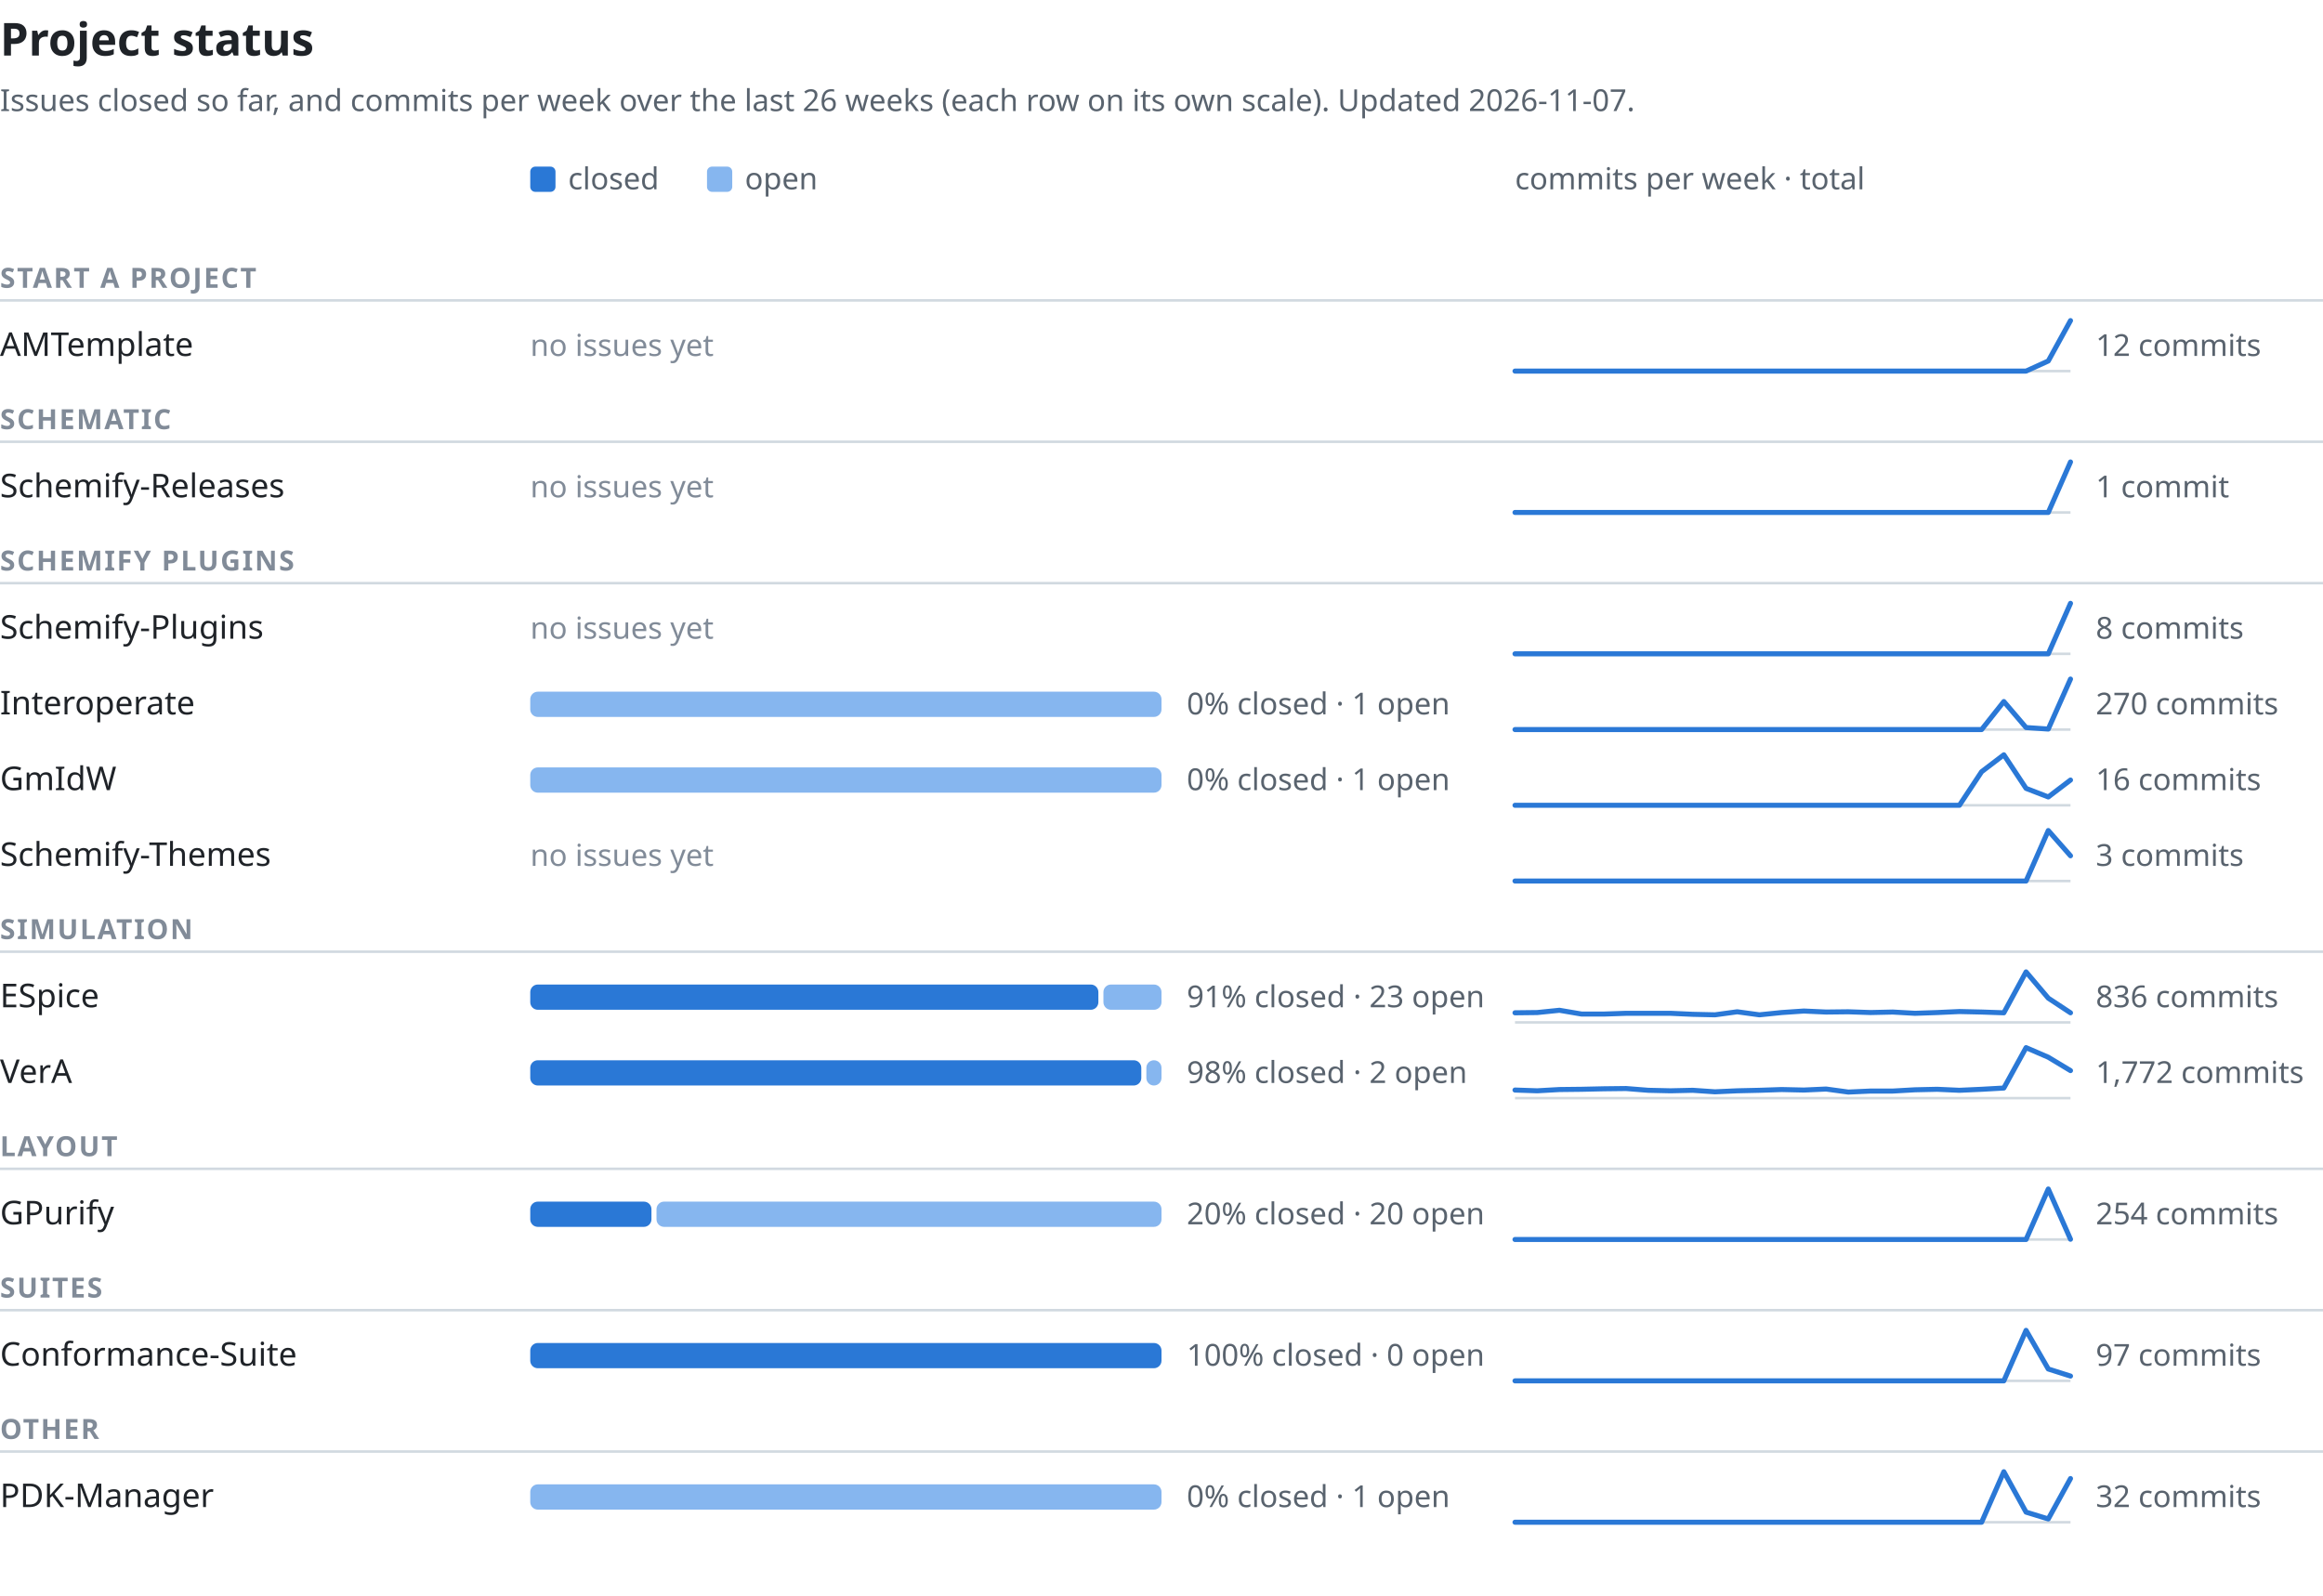
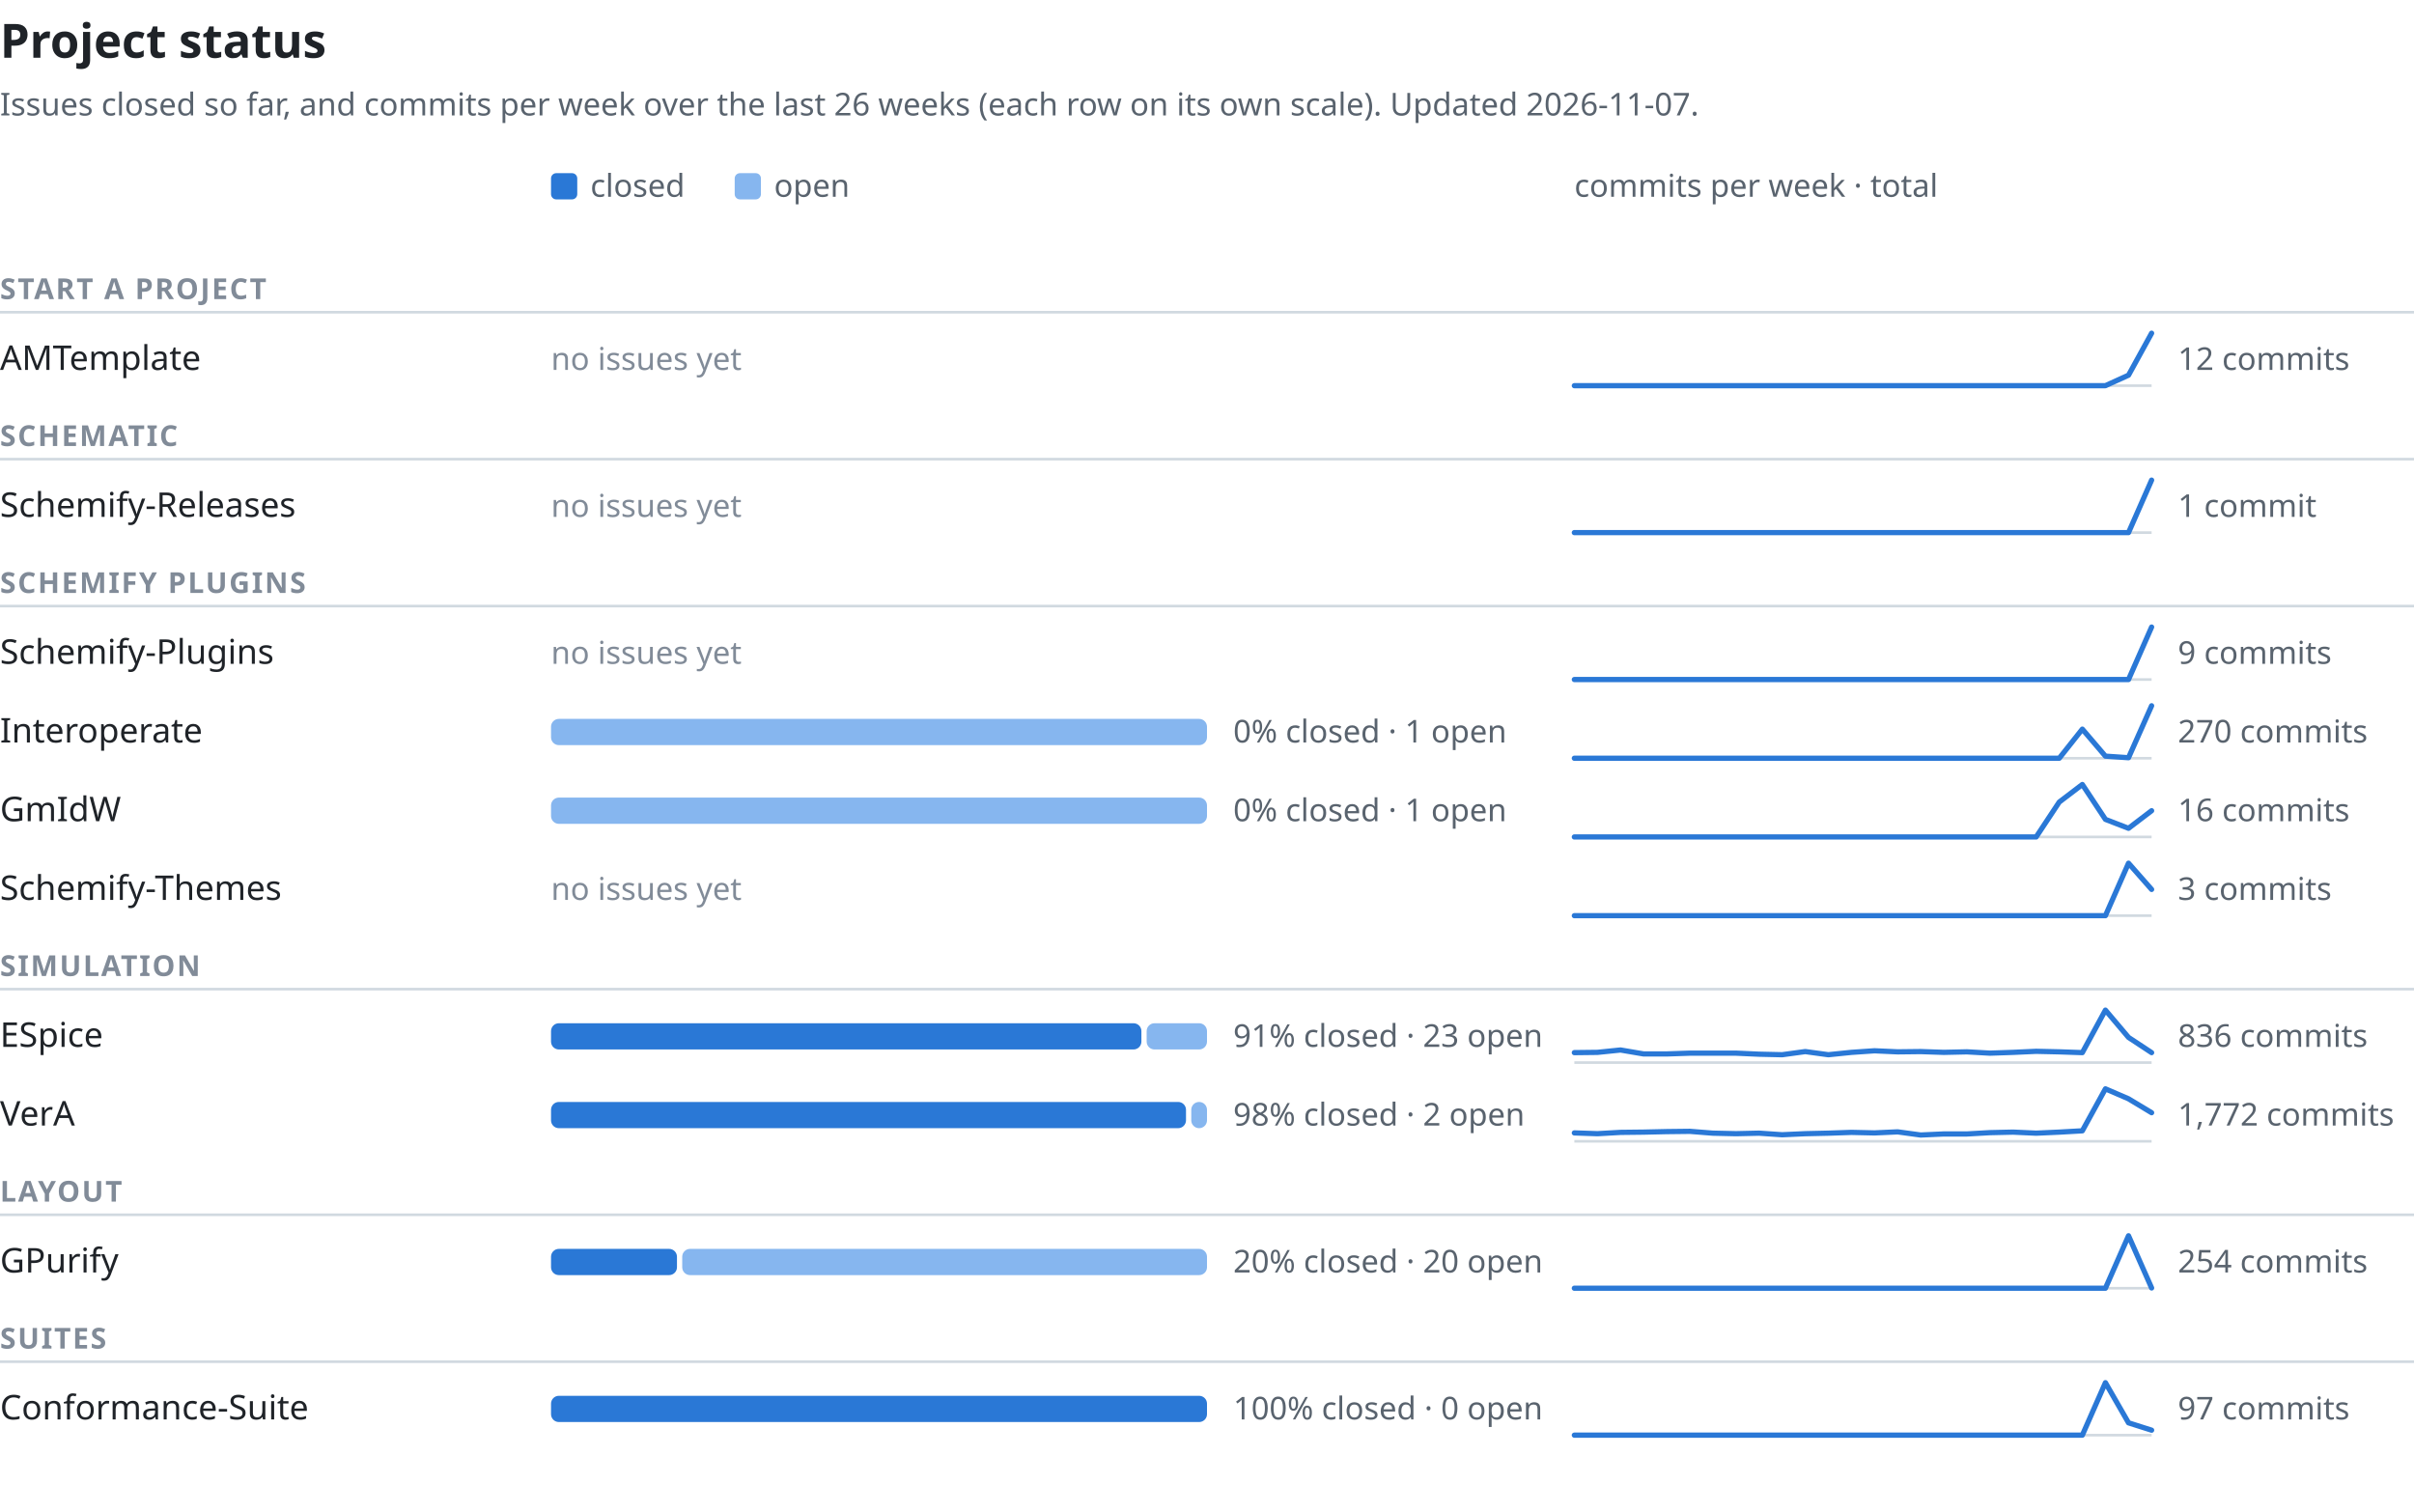
- <svg xmlns="http://www.w3.org/2000/svg" width="920" height="632" viewBox="0 0 920 632" font-family="-apple-system,BlinkMacSystemFont,'Segoe UI','Noto Sans',Helvetica,Arial,sans-serif" role="img" aria-labelledby="t d">
+ <svg xmlns="http://www.w3.org/2000/svg" width="920" height="576" viewBox="0 0 920 576" font-family="-apple-system,BlinkMacSystemFont,'Segoe UI','Noto Sans',Helvetica,Arial,sans-serif" role="img" aria-labelledby="t d">
  <text x="0" y="22" font-size="18" font-weight="600" fill="#1f2328">Project status</text>
  <text x="0" y="44" font-size="12" fill="#59636e">Issues closed so far, and commits per week over the last 26 weeks (each row on its own scale). Updated 2026-11-07.</text>
  <rect x="210" y="66" width="10" height="10" rx="2" fill="#2a78d6" />
  <text x="225" y="75" font-size="12" fill="#59636e">closed</text>
  <rect x="280" y="66" width="10" height="10" rx="2" fill="#86b6ef" />
  <text x="295" y="75" font-size="12" fill="#59636e">open</text>
  <text x="600" y="75" font-size="12" fill="#59636e">commits per week · total</text>
  <text x="0" y="114" font-size="11" font-weight="600" letter-spacing="0.06em" fill="#818b98">START A PROJECT</text>
  <line x1="0" y1="119" x2="920" y2="119" stroke="#d1d9e0" stroke-width="1" />
  <text x="0" y="141.0" font-size="13" font-weight="500" fill="#1f2328">AMTemplate</text>
  <text x="210" y="141.0" font-size="12" fill="#818b98">no issues yet</text>
  <line x1="600" y1="147.0" x2="820" y2="147.0" stroke="#d1d9e0" stroke-width="1" />
  <polyline points="600.0,147.0 608.8,147.0 617.6,147.0 626.4,147.0 635.2,147.0 644.0,147.0 652.8,147.0 661.6,147.0 670.4,147.0 679.2,147.0 688.0,147.0 696.8,147.0 705.6,147.0 714.4,147.0 723.2,147.0 732.0,147.0 740.8,147.0 749.6,147.0 758.4,147.0 767.2,147.0 776.0,147.0 784.8,147.0 793.6,147.0 802.4,147.0 811.2,143.0 820.0,127.0" fill="none" stroke="#2a78d6" stroke-width="2" stroke-linejoin="round" stroke-linecap="round" />
  <text x="830" y="141.0" font-size="12" fill="#59636e" style="font-variant-numeric:tabular-nums">12 commits</text>
  <text x="0" y="170" font-size="11" font-weight="600" letter-spacing="0.06em" fill="#818b98">SCHEMATIC</text>
  <line x1="0" y1="175" x2="920" y2="175" stroke="#d1d9e0" stroke-width="1" />
  <text x="0" y="197.0" font-size="13" font-weight="500" fill="#1f2328">Schemify-Releases</text>
  <text x="210" y="197.0" font-size="12" fill="#818b98">no issues yet</text>
  <line x1="600" y1="203.0" x2="820" y2="203.0" stroke="#d1d9e0" stroke-width="1" />
  <polyline points="600.0,203.0 608.8,203.0 617.6,203.0 626.4,203.0 635.2,203.0 644.0,203.0 652.8,203.0 661.6,203.0 670.4,203.0 679.2,203.0 688.0,203.0 696.8,203.0 705.6,203.0 714.4,203.0 723.2,203.0 732.0,203.0 740.8,203.0 749.6,203.0 758.4,203.0 767.2,203.0 776.0,203.0 784.8,203.0 793.6,203.0 802.4,203.0 811.2,203.0 820.0,183.0" fill="none" stroke="#2a78d6" stroke-width="2" stroke-linejoin="round" stroke-linecap="round" />
  <text x="830" y="197.0" font-size="12" fill="#59636e" style="font-variant-numeric:tabular-nums">1 commit</text>
  <text x="0" y="226" font-size="11" font-weight="600" letter-spacing="0.06em" fill="#818b98">SCHEMIFY PLUGINS</text>
  <line x1="0" y1="231" x2="920" y2="231" stroke="#d1d9e0" stroke-width="1" />
  <text x="0" y="253.0" font-size="13" font-weight="500" fill="#1f2328">Schemify-Plugins</text>
  <text x="210" y="253.0" font-size="12" fill="#818b98">no issues yet</text>
  <line x1="600" y1="259.0" x2="820" y2="259.0" stroke="#d1d9e0" stroke-width="1" />
  <polyline points="600.0,259.0 608.8,259.0 617.6,259.0 626.4,259.0 635.2,259.0 644.0,259.0 652.8,259.0 661.6,259.0 670.4,259.0 679.2,259.0 688.0,259.0 696.8,259.0 705.6,259.0 714.4,259.0 723.2,259.0 732.0,259.0 740.8,259.0 749.6,259.0 758.4,259.0 767.2,259.0 776.0,259.0 784.8,259.0 793.6,259.0 802.4,259.0 811.2,259.0 820.0,239.0" fill="none" stroke="#2a78d6" stroke-width="2" stroke-linejoin="round" stroke-linecap="round" />
-   <text x="830" y="253.0" font-size="12" fill="#59636e" style="font-variant-numeric:tabular-nums">8 commits</text>
+   <text x="830" y="253.0" font-size="12" fill="#59636e" style="font-variant-numeric:tabular-nums">9 commits</text>
  <text x="0" y="283.0" font-size="13" font-weight="500" fill="#1f2328">Interoperate</text>
  <rect x="210" y="274.0" width="250" height="10" rx="3" fill="#86b6ef" />
  <text x="470" y="283.0" font-size="12" fill="#59636e" style="font-variant-numeric:tabular-nums">0% closed · 1 open</text>
  <line x1="600" y1="289.0" x2="820" y2="289.0" stroke="#d1d9e0" stroke-width="1" />
  <polyline points="600.0,289.0 608.8,289.0 617.6,289.0 626.4,289.0 635.2,289.0 644.0,289.0 652.8,289.0 661.6,289.0 670.4,289.0 679.2,289.0 688.0,289.0 696.8,289.0 705.6,289.0 714.4,289.0 723.2,289.0 732.0,289.0 740.8,289.0 749.6,289.0 758.4,289.0 767.2,289.0 776.0,289.0 784.8,289.0 793.6,277.9 802.4,288.2 811.2,288.8 820.0,269.0" fill="none" stroke="#2a78d6" stroke-width="2" stroke-linejoin="round" stroke-linecap="round" />
  <text x="830" y="283.0" font-size="12" fill="#59636e" style="font-variant-numeric:tabular-nums">270 commits</text>
  <text x="0" y="313.0" font-size="13" font-weight="500" fill="#1f2328">GmIdW</text>
  <rect x="210" y="304.0" width="250" height="10" rx="3" fill="#86b6ef" />
  <text x="470" y="313.0" font-size="12" fill="#59636e" style="font-variant-numeric:tabular-nums">0% closed · 1 open</text>
  <line x1="600" y1="319.0" x2="820" y2="319.0" stroke="#d1d9e0" stroke-width="1" />
  <polyline points="600.0,319.0 608.8,319.0 617.6,319.0 626.4,319.0 635.2,319.0 644.0,319.0 652.8,319.0 661.6,319.0 670.4,319.0 679.2,319.0 688.0,319.0 696.8,319.0 705.6,319.0 714.4,319.0 723.2,319.0 732.0,319.0 740.8,319.0 749.6,319.0 758.4,319.0 767.2,319.0 776.0,319.0 784.8,305.7 793.6,299.0 802.4,312.3 811.2,315.7 820.0,309.0" fill="none" stroke="#2a78d6" stroke-width="2" stroke-linejoin="round" stroke-linecap="round" />
  <text x="830" y="313.0" font-size="12" fill="#59636e" style="font-variant-numeric:tabular-nums">16 commits</text>
  <text x="0" y="343.0" font-size="13" font-weight="500" fill="#1f2328">Schemify-Themes</text>
  <text x="210" y="343.0" font-size="12" fill="#818b98">no issues yet</text>
  <line x1="600" y1="349.0" x2="820" y2="349.0" stroke="#d1d9e0" stroke-width="1" />
  <polyline points="600.0,349.0 608.8,349.0 617.6,349.0 626.4,349.0 635.2,349.0 644.0,349.0 652.8,349.0 661.6,349.0 670.4,349.0 679.2,349.0 688.0,349.0 696.8,349.0 705.6,349.0 714.4,349.0 723.2,349.0 732.0,349.0 740.8,349.0 749.6,349.0 758.4,349.0 767.2,349.0 776.0,349.0 784.8,349.0 793.6,349.0 802.4,349.0 811.2,329.0 820.0,339.0" fill="none" stroke="#2a78d6" stroke-width="2" stroke-linejoin="round" stroke-linecap="round" />
  <text x="830" y="343.0" font-size="12" fill="#59636e" style="font-variant-numeric:tabular-nums">3 commits</text>
  <text x="0" y="372" font-size="11" font-weight="600" letter-spacing="0.06em" fill="#818b98">SIMULATION</text>
  <line x1="0" y1="377" x2="920" y2="377" stroke="#d1d9e0" stroke-width="1" />
  <text x="0" y="399.0" font-size="13" font-weight="500" fill="#1f2328">ESpice</text>
  <rect x="210" y="390.0" width="225" height="10" rx="3" fill="#2a78d6" />
  <rect x="437" y="390.0" width="23" height="10" rx="3" fill="#86b6ef" />
  <text x="470" y="399.0" font-size="12" fill="#59636e" style="font-variant-numeric:tabular-nums">91% closed · 23 open</text>
  <line x1="600" y1="405.0" x2="820" y2="405.0" stroke="#d1d9e0" stroke-width="1" />
  <polyline points="600.0,401.2 608.8,401.1 617.6,400.2 626.4,401.7 635.2,401.7 644.0,401.4 652.8,401.4 661.6,401.4 670.4,401.8 679.2,402.0 688.0,400.8 696.8,402.0 705.6,401.1 714.4,400.5 723.2,400.9 732.0,400.8 740.8,401.1 749.6,400.9 758.4,401.4 767.2,401.1 776.0,400.7 784.8,400.9 793.6,401.2 802.4,385.0 811.2,395.4 820.0,401.2" fill="none" stroke="#2a78d6" stroke-width="2" stroke-linejoin="round" stroke-linecap="round" />
  <text x="830" y="399.0" font-size="12" fill="#59636e" style="font-variant-numeric:tabular-nums">836 commits</text>
  <text x="0" y="429.0" font-size="13" font-weight="500" fill="#1f2328">VerA</text>
  <rect x="210" y="420.0" width="242" height="10" rx="3" fill="#2a78d6" />
  <rect x="454" y="420.0" width="6" height="10" rx="3" fill="#86b6ef" />
  <text x="470" y="429.0" font-size="12" fill="#59636e" style="font-variant-numeric:tabular-nums">98% closed · 2 open</text>
  <line x1="600" y1="435.0" x2="820" y2="435.0" stroke="#d1d9e0" stroke-width="1" />
  <polyline points="600.0,431.8 608.8,432.1 617.6,431.6 626.4,431.5 635.2,431.3 644.0,431.2 652.8,431.9 661.6,432.1 670.4,431.9 679.2,432.5 688.0,432.1 696.8,431.9 705.6,431.6 714.4,431.8 723.2,431.4 732.0,432.6 740.8,432.2 749.6,432.2 758.4,431.7 767.2,431.5 776.0,431.9 784.8,431.5 793.6,431.0 802.4,415.0 811.2,418.8 820.0,424.1" fill="none" stroke="#2a78d6" stroke-width="2" stroke-linejoin="round" stroke-linecap="round" />
  <text x="830" y="429.0" font-size="12" fill="#59636e" style="font-variant-numeric:tabular-nums">1,772 commits</text>
  <text x="0" y="458" font-size="11" font-weight="600" letter-spacing="0.06em" fill="#818b98">LAYOUT</text>
  <line x1="0" y1="463" x2="920" y2="463" stroke="#d1d9e0" stroke-width="1" />
  <text x="0" y="485.0" font-size="13" font-weight="500" fill="#1f2328">GPurify</text>
  <rect x="210" y="476.0" width="48" height="10" rx="3" fill="#2a78d6" />
  <rect x="260" y="476.0" width="200" height="10" rx="3" fill="#86b6ef" />
  <text x="470" y="485.0" font-size="12" fill="#59636e" style="font-variant-numeric:tabular-nums">20% closed · 20 open</text>
  <line x1="600" y1="491.0" x2="820" y2="491.0" stroke="#d1d9e0" stroke-width="1" />
  <polyline points="600.0,491.0 608.8,491.0 617.6,491.0 626.4,491.0 635.2,491.0 644.0,491.0 652.8,491.0 661.6,491.0 670.4,491.0 679.2,491.0 688.0,491.0 696.8,491.0 705.6,491.0 714.4,491.0 723.2,491.0 732.0,491.0 740.8,491.0 749.6,491.0 758.4,491.0 767.2,491.0 776.0,491.0 784.8,491.0 793.6,491.0 802.4,491.0 811.2,471.0 820.0,490.9" fill="none" stroke="#2a78d6" stroke-width="2" stroke-linejoin="round" stroke-linecap="round" />
  <text x="830" y="485.0" font-size="12" fill="#59636e" style="font-variant-numeric:tabular-nums">254 commits</text>
  <text x="0" y="514" font-size="11" font-weight="600" letter-spacing="0.06em" fill="#818b98">SUITES</text>
  <line x1="0" y1="519" x2="920" y2="519" stroke="#d1d9e0" stroke-width="1" />
  <text x="0" y="541.0" font-size="13" font-weight="500" fill="#1f2328">Conformance-Suite</text>
  <rect x="210" y="532.0" width="250" height="10" rx="3" fill="#2a78d6" />
  <text x="470" y="541.0" font-size="12" fill="#59636e" style="font-variant-numeric:tabular-nums">100% closed · 0 open</text>
  <line x1="600" y1="547.0" x2="820" y2="547.0" stroke="#d1d9e0" stroke-width="1" />
  <polyline points="600.0,547.0 608.8,547.0 617.6,547.0 626.4,547.0 635.2,547.0 644.0,547.0 652.8,547.0 661.6,547.0 670.4,547.0 679.2,547.0 688.0,547.0 696.8,547.0 705.6,547.0 714.4,547.0 723.2,547.0 732.0,547.0 740.8,547.0 749.6,547.0 758.4,547.0 767.2,547.0 776.0,547.0 784.8,547.0 793.6,547.0 802.4,527.0 811.2,542.3 820.0,545.1" fill="none" stroke="#2a78d6" stroke-width="2" stroke-linejoin="round" stroke-linecap="round" />
  <text x="830" y="541.0" font-size="12" fill="#59636e" style="font-variant-numeric:tabular-nums">97 commits</text>
-   <text x="0" y="570" font-size="11" font-weight="600" letter-spacing="0.06em" fill="#818b98">OTHER</text>
-   <line x1="0" y1="575" x2="920" y2="575" stroke="#d1d9e0" stroke-width="1" />
-   <text x="0" y="597.0" font-size="13" font-weight="500" fill="#1f2328">PDK-Manager</text>
-   <rect x="210" y="588.0" width="250" height="10" rx="3" fill="#86b6ef" />
-   <text x="470" y="597.0" font-size="12" fill="#59636e" style="font-variant-numeric:tabular-nums">0% closed · 1 open</text>
-   <line x1="600" y1="603.0" x2="820" y2="603.0" stroke="#d1d9e0" stroke-width="1" />
-   <polyline points="600.0,603.0 608.8,603.0 617.6,603.0 626.4,603.0 635.2,603.0 644.0,603.0 652.8,603.0 661.6,603.0 670.4,603.0 679.2,603.0 688.0,603.0 696.8,603.0 705.6,603.0 714.4,603.0 723.2,603.0 732.0,603.0 740.8,603.0 749.6,603.0 758.4,603.0 767.2,603.0 776.0,603.0 784.8,603.0 793.6,583.0 802.4,599.0 811.2,601.7 820.0,585.7" fill="none" stroke="#2a78d6" stroke-width="2" stroke-linejoin="round" stroke-linecap="round" />
-   <text x="830" y="597.0" font-size="12" fill="#59636e" style="font-variant-numeric:tabular-nums">32 commits</text>
</svg>
